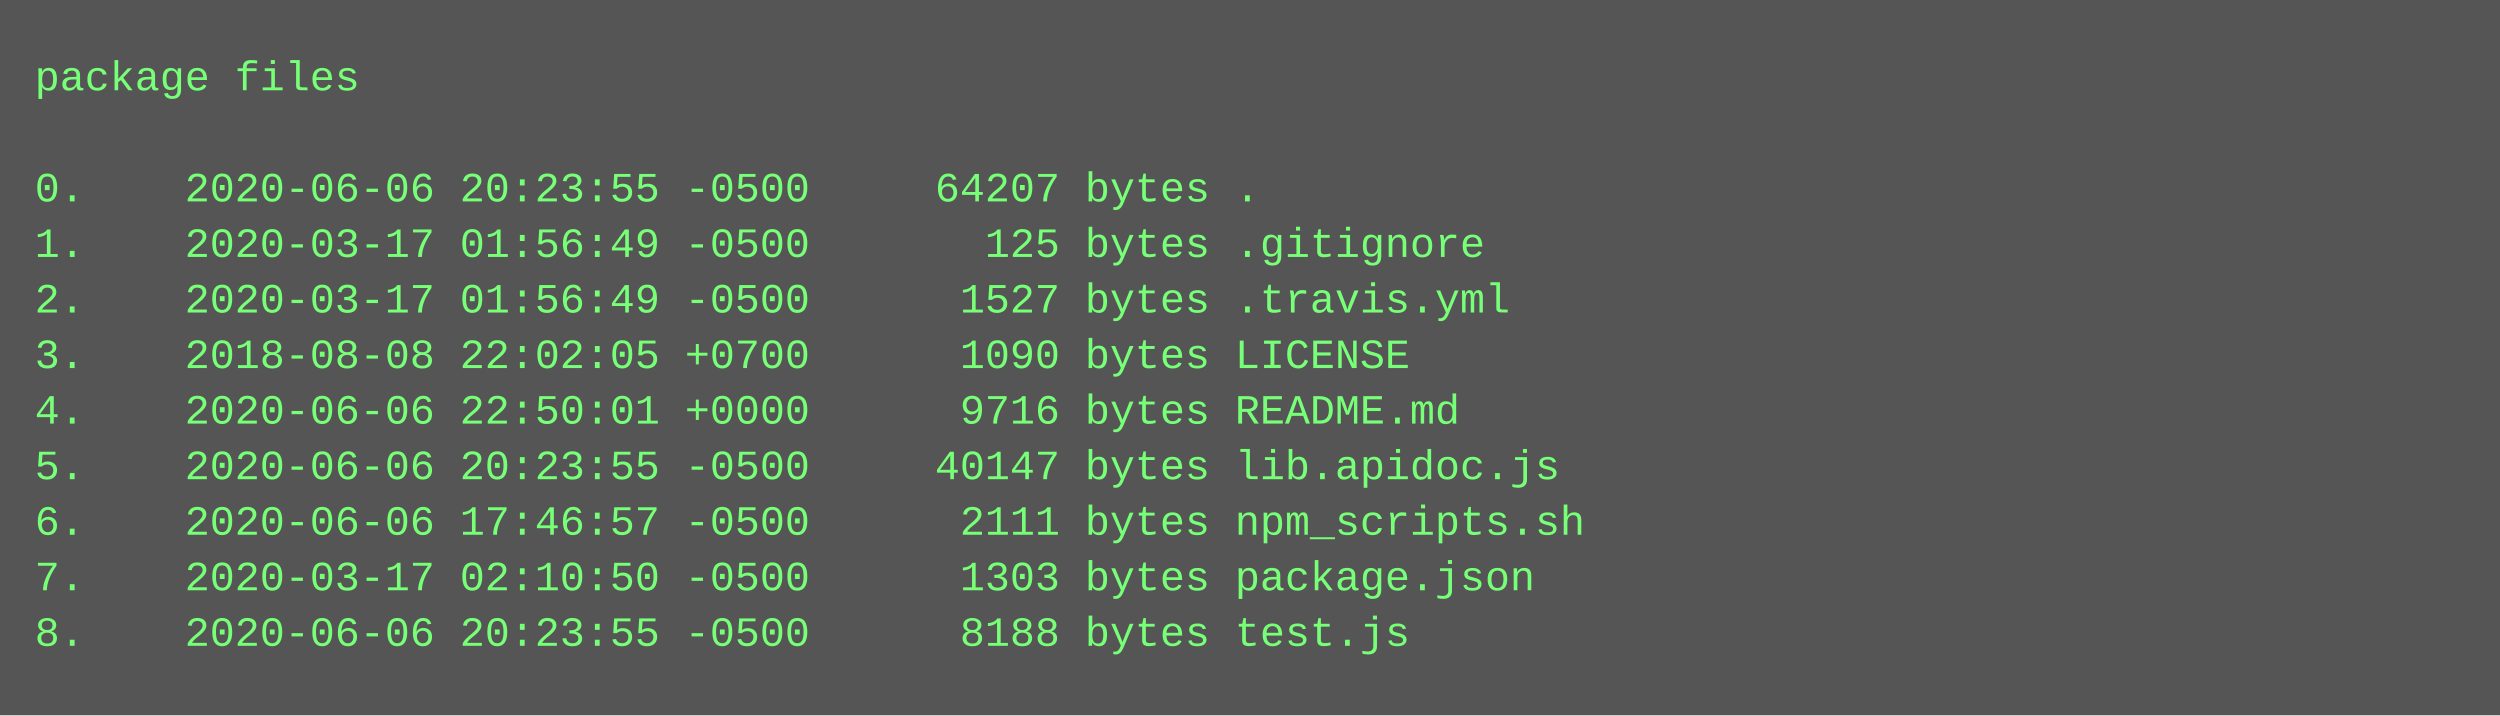
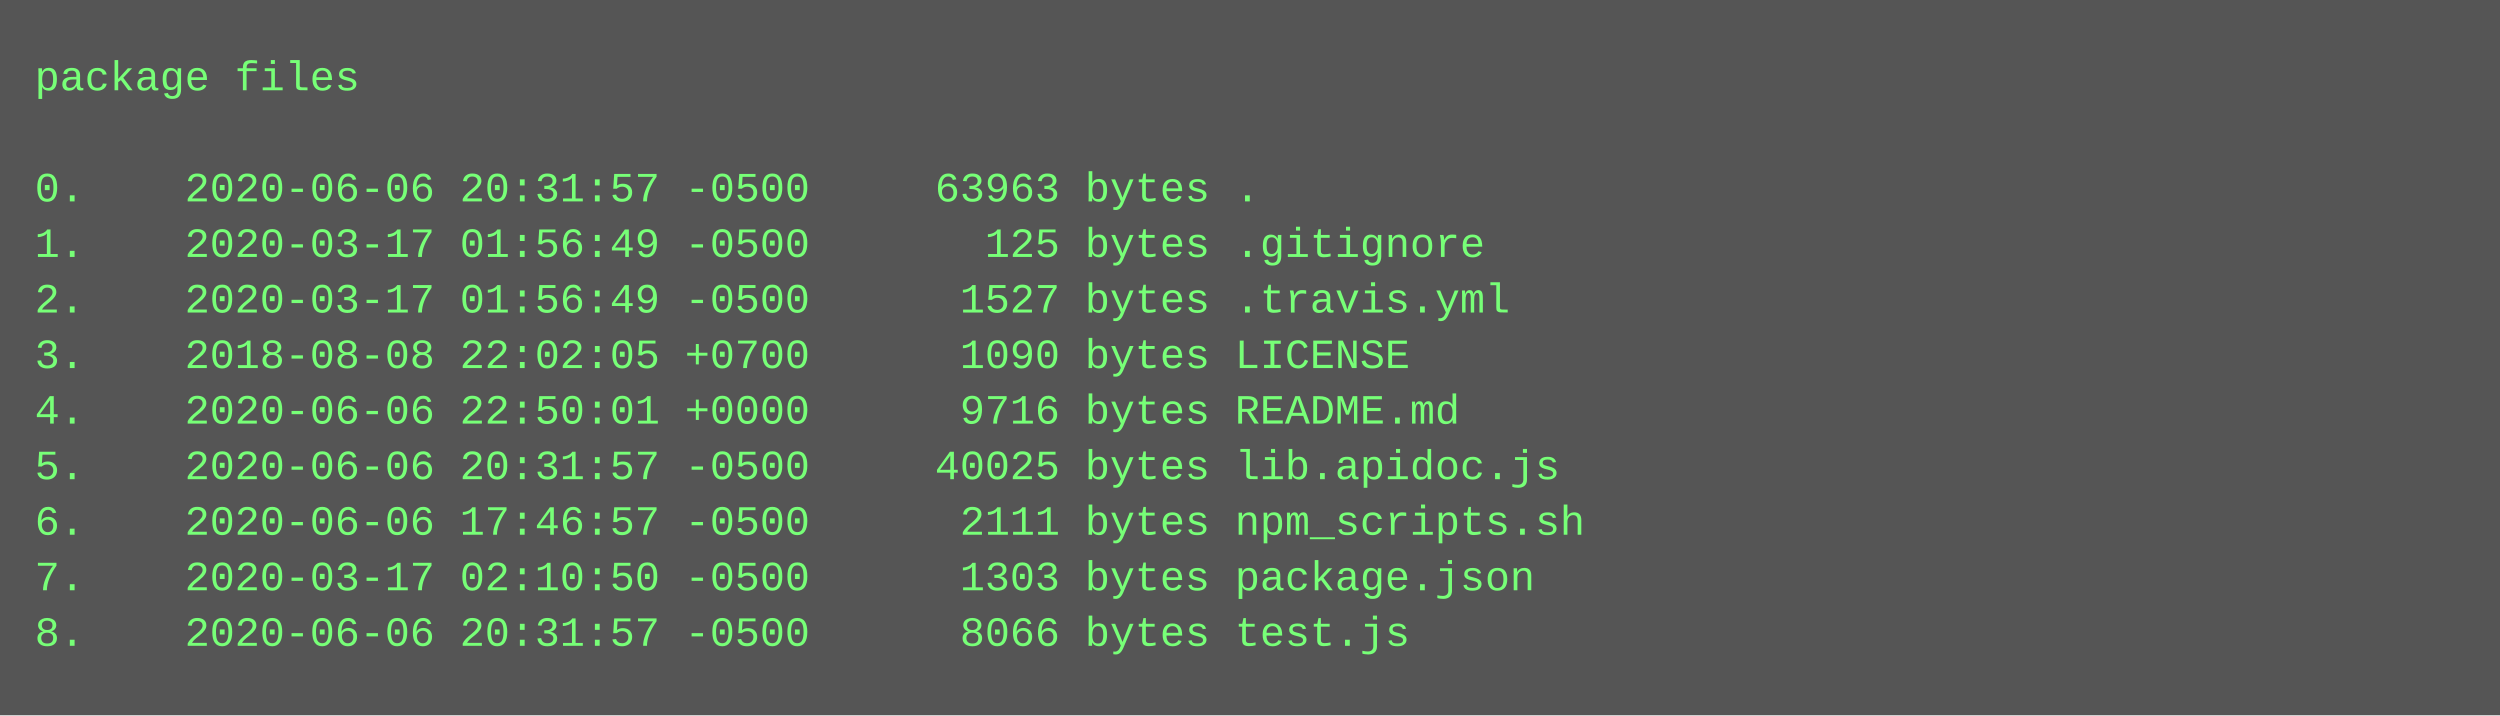
<svg xmlns="http://www.w3.org/2000/svg" height="206" width="720">
  <rect height="206" fill="#555" width="720" />
  <text fill="#7f7" font-family="Courier New" font-size="12" xml:space="preserve">
    <tspan x="10" y="26">package files</tspan>
    <tspan x="10" y="42" />
-     <tspan x="10" y="58">0.    2020-06-06 20:23:55 -0500     64207 bytes .</tspan>
+     <tspan x="10" y="58">0.    2020-06-06 20:31:57 -0500     63963 bytes .</tspan>
    <tspan x="10" y="74">1.    2020-03-17 01:56:49 -0500       125 bytes .gitignore</tspan>
    <tspan x="10" y="90">2.    2020-03-17 01:56:49 -0500      1527 bytes .travis.yml</tspan>
    <tspan x="10" y="106">3.    2018-08-08 22:02:05 +0700      1090 bytes LICENSE</tspan>
    <tspan x="10" y="122">4.    2020-06-06 22:50:01 +0000      9716 bytes README.md</tspan>
-     <tspan x="10" y="138">5.    2020-06-06 20:23:55 -0500     40147 bytes lib.apidoc.js</tspan>
+     <tspan x="10" y="138">5.    2020-06-06 20:31:57 -0500     40025 bytes lib.apidoc.js</tspan>
    <tspan x="10" y="154">6.    2020-06-06 17:46:57 -0500      2111 bytes npm_scripts.sh</tspan>
    <tspan x="10" y="170">7.    2020-03-17 02:10:50 -0500      1303 bytes package.json</tspan>
-     <tspan x="10" y="186">8.    2020-06-06 20:23:55 -0500      8188 bytes test.js</tspan>
+     <tspan x="10" y="186">8.    2020-06-06 20:31:57 -0500      8066 bytes test.js</tspan>
  </text>
</svg>
